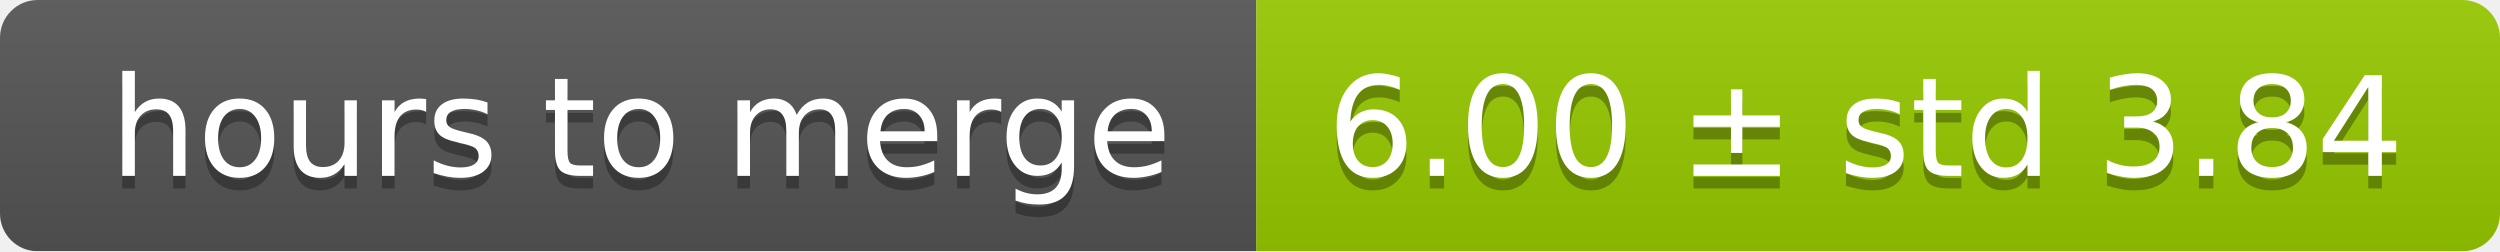
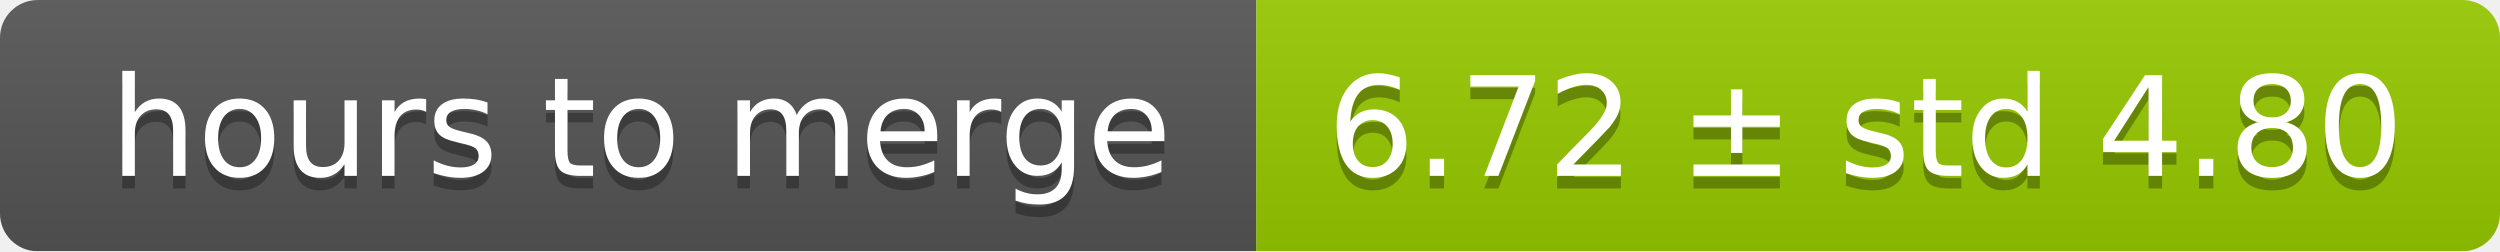
<svg xmlns="http://www.w3.org/2000/svg" width="199" height="20">
  <linearGradient id="smooth" x2="0" y2="100%">
    <stop offset="0" stop-color="#bbb" stop-opacity=".1" />
    <stop offset="1" stop-opacity=".1" />
  </linearGradient>
  <mask id="round">
    <rect width="199" height="20" rx="3" fill="#fff" />
  </mask>
  <g mask="url(#round)">
    <rect width="100" height="20" fill="#555" />
    <rect x="100" width="99" height="20" fill="#97ca00" />
    <rect width="199" height="20" fill="url(#smooth)" />
  </g>
  <g fill="#fff" text-anchor="middle" font-family="DejaVu Sans,Verdana,Geneva,sans-serif" font-size="11">
    <text x="51" y="15" fill="#010101" fill-opacity=".3">hours to merge</text>
    <text x="51" y="14">hours to merge</text>
-     <text x="148.5" y="15" fill="#010101" fill-opacity=".3">6.00 ± std 3.84</text>
-     <text x="148.5" y="14">6.00 ± std 3.84</text>
+     <text x="148.5" y="15" fill="#010101" fill-opacity=".3">6.72 ± std 4.80</text>
+     <text x="148.5" y="14">6.72 ± std 4.80</text>
  </g>
</svg>
